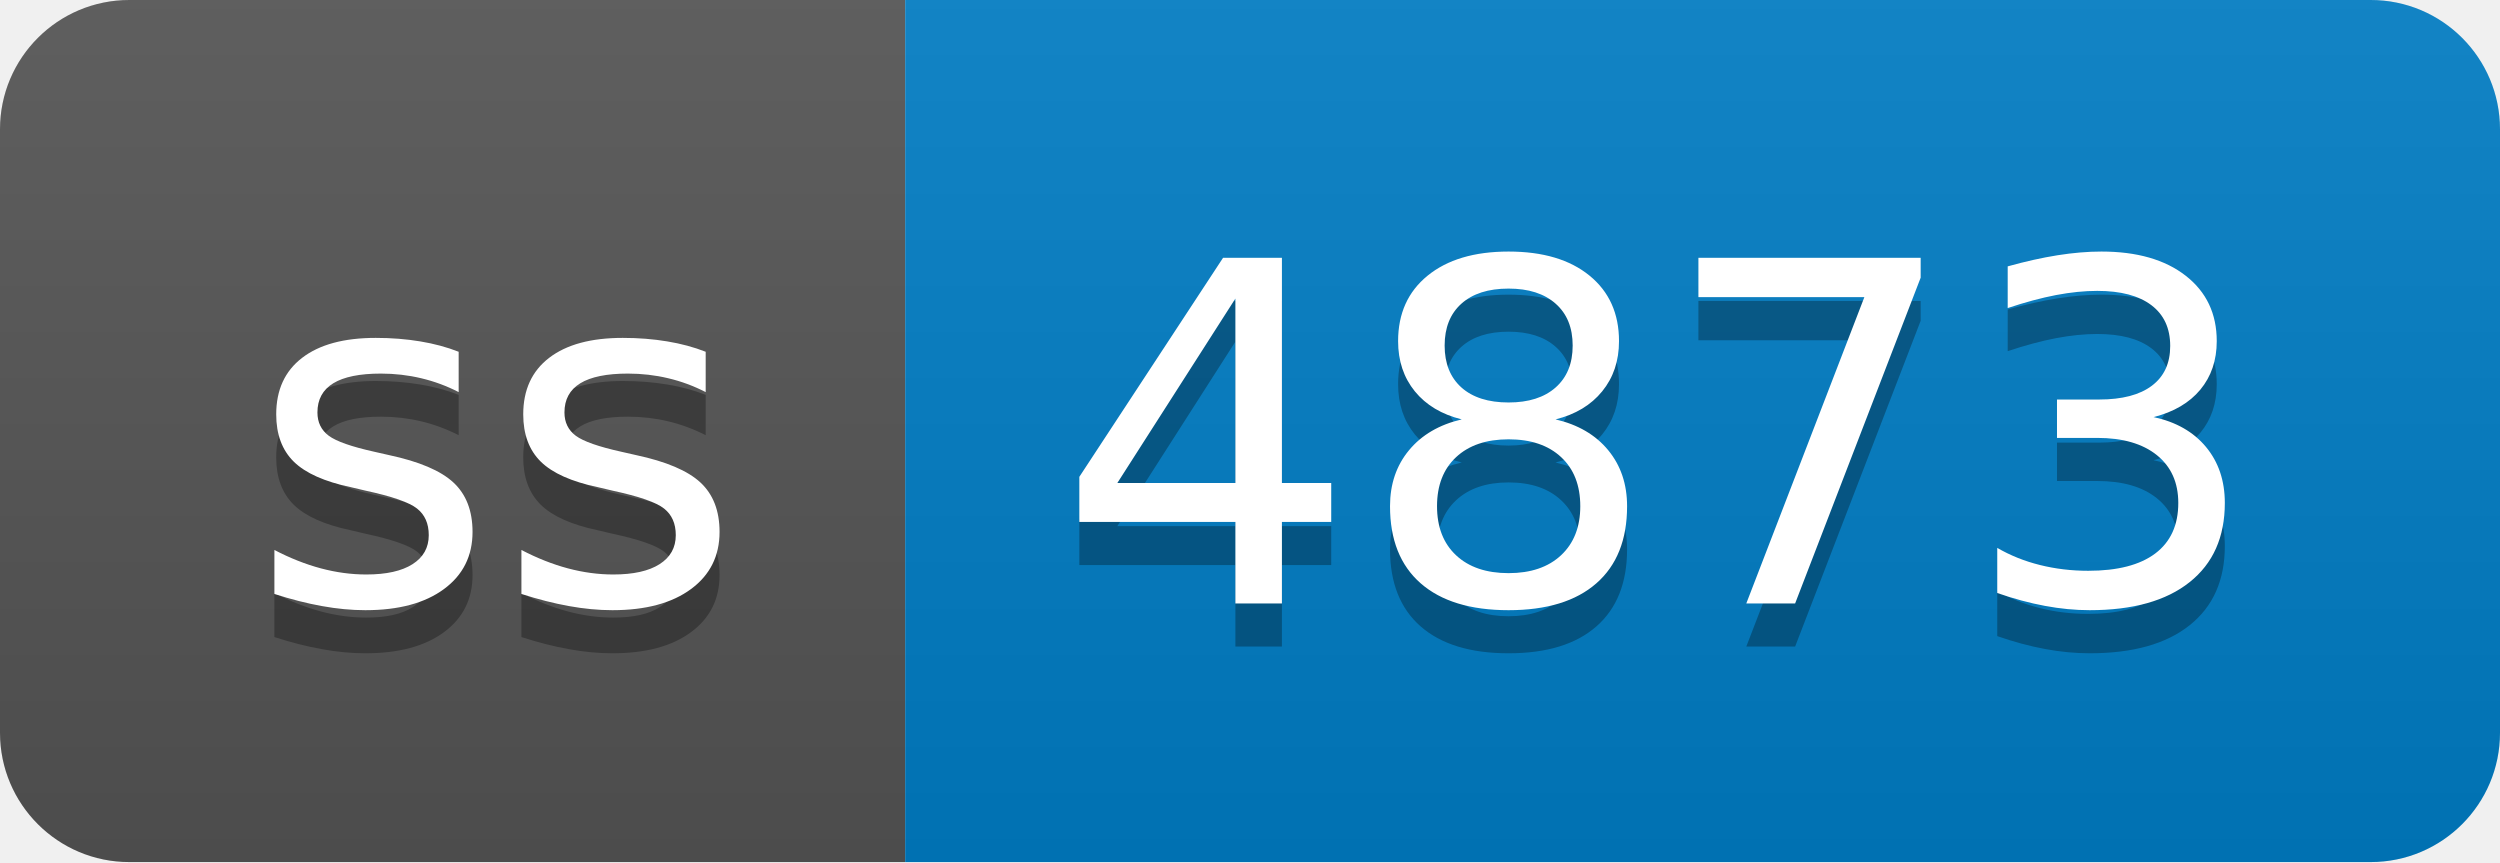
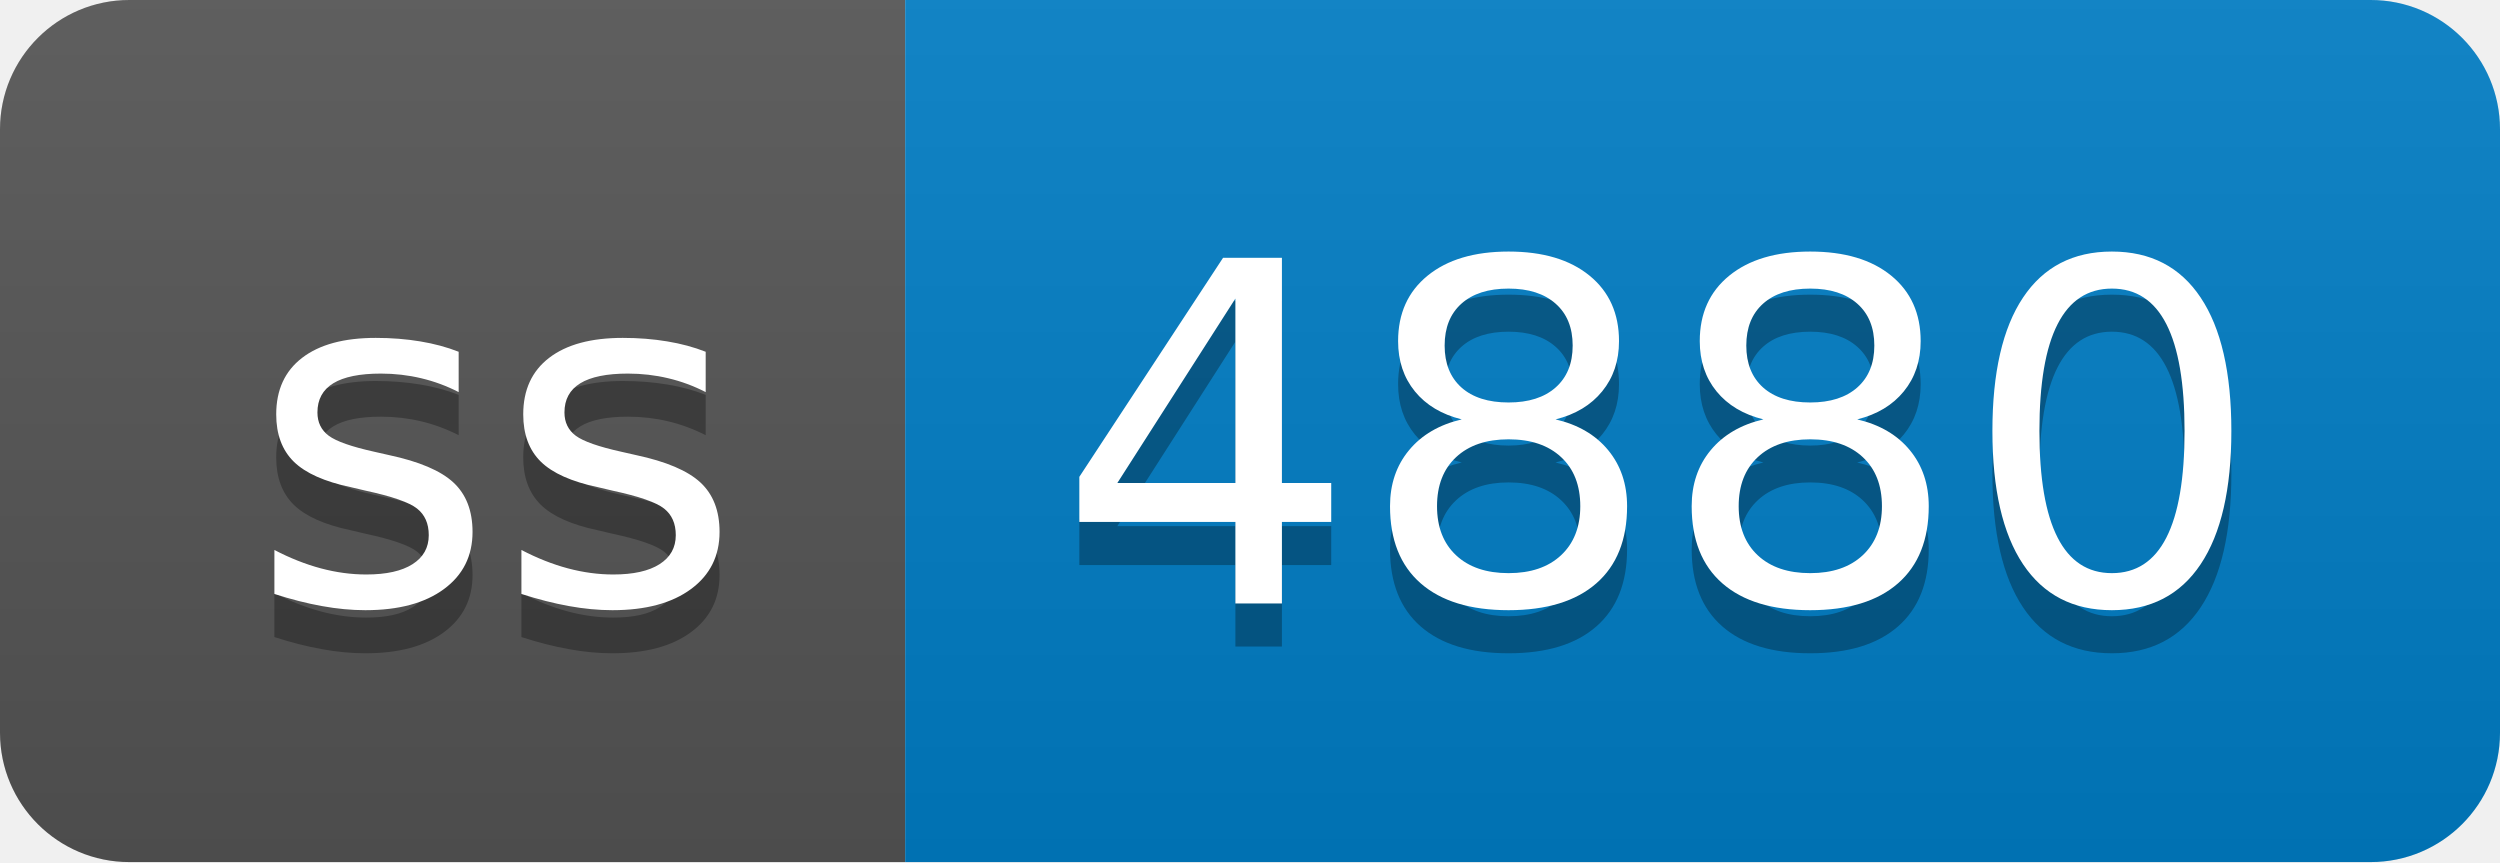
- <svg xmlns="http://www.w3.org/2000/svg" width="58" height="20" role="img" aria-label="ss: 4873">
+ <svg xmlns="http://www.w3.org/2000/svg" width="58" height="20" role="img" aria-label="ss: 4880">
  <linearGradient id="s" x2="0" y2="100%">
    <stop offset="0" stop-color="#bbb" stop-opacity=".1" />
    <stop offset="1" stop-opacity=".1" />
  </linearGradient>
  <clipPath id="r">
    <rect width="58" height="20" rx="3" fill="#fff" />
  </clipPath>
  <g clip-path="url(#r)">
    <rect width="21" height="20" fill="#555" />
    <rect x="21" width="37" height="20" fill="#007ec6" />
    <rect width="58" height="20" fill="url(#s)" />
  </g>
  <g fill="#fff" text-anchor="middle" font-family="Verdana,Geneva,DejaVu Sans,sans-serif" text-rendering="geometricPrecision" font-size="110">
    <text aria-hidden="true" x="115" y="150" fill="#010101" fill-opacity=".3" transform="scale(.1)" textLength="110">ss</text>
    <text x="115" y="140" transform="scale(.1)" fill="#fff" textLength="110">ss</text>
-     <text aria-hidden="true" x="385" y="150" fill="#010101" fill-opacity=".3" transform="scale(.1)" textLength="270">4873</text>
-     <text x="385" y="140" transform="scale(.1)" fill="#fff" textLength="270">4873</text>
+     <text aria-hidden="true" x="385" y="150" fill="#010101" fill-opacity=".3" transform="scale(.1)" textLength="270">4880</text>
+     <text x="385" y="140" transform="scale(.1)" fill="#fff" textLength="270">4880</text>
  </g>
</svg>
